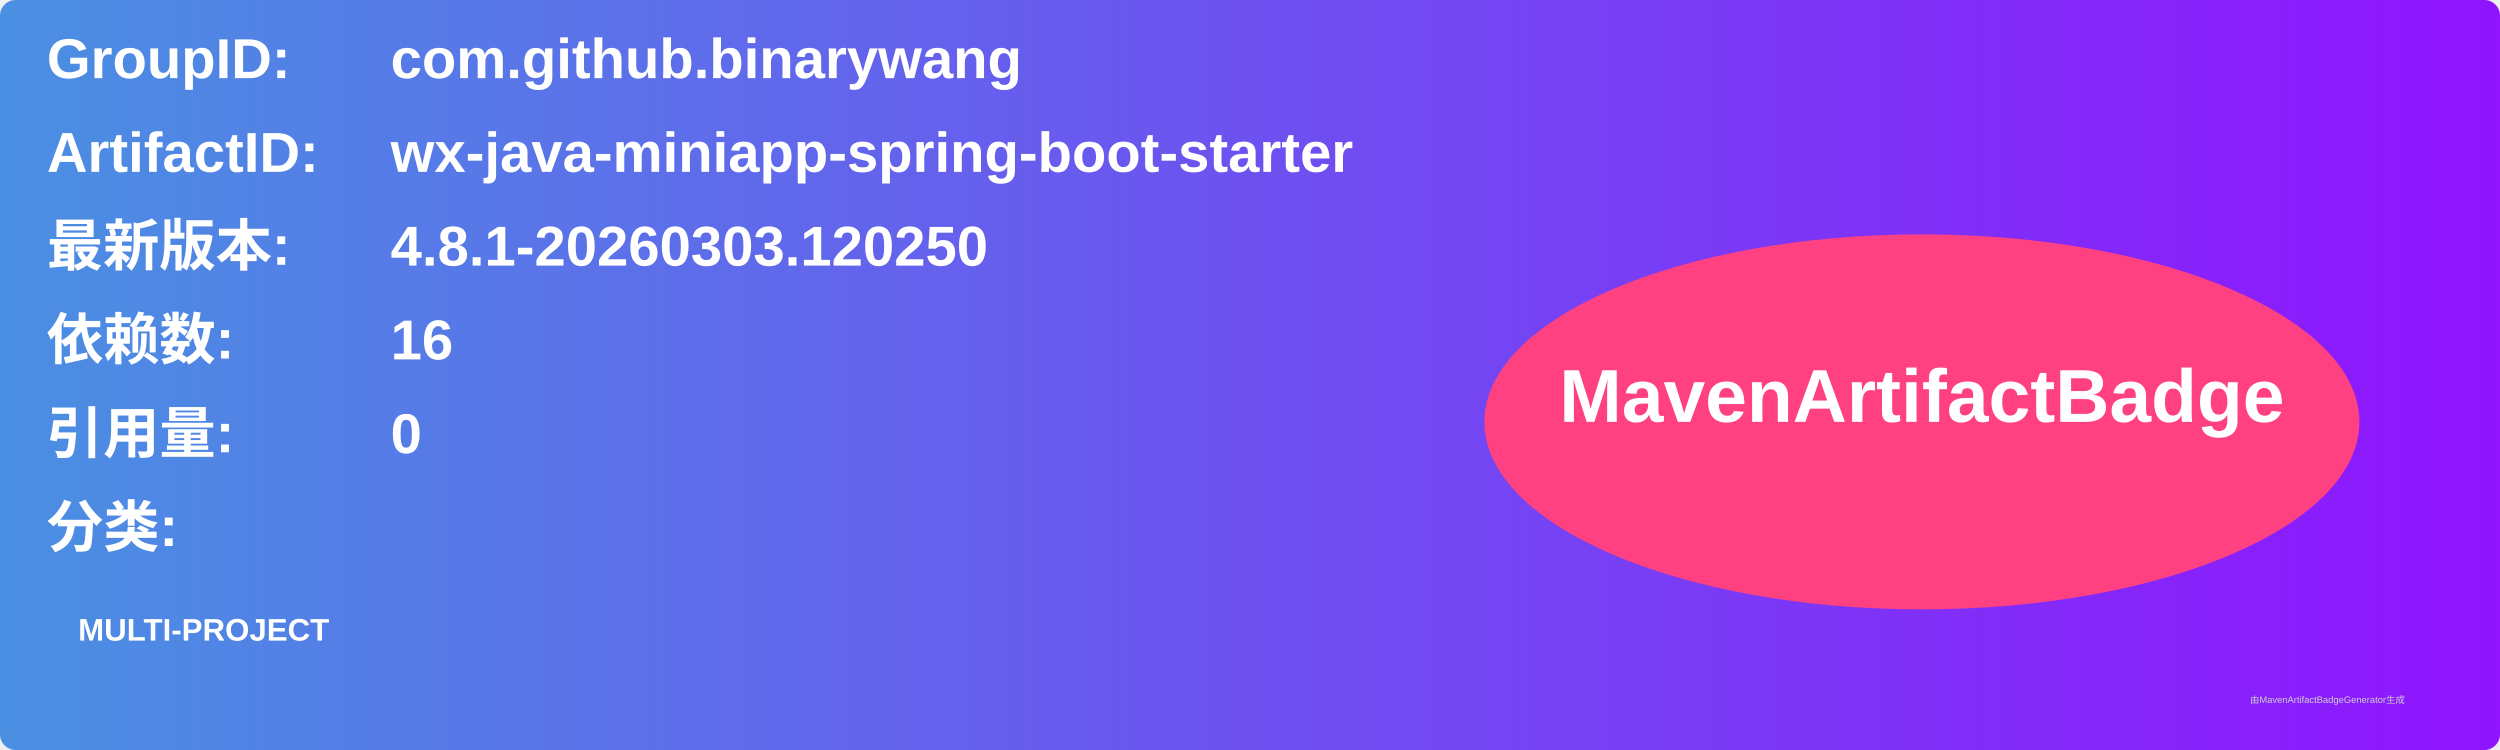
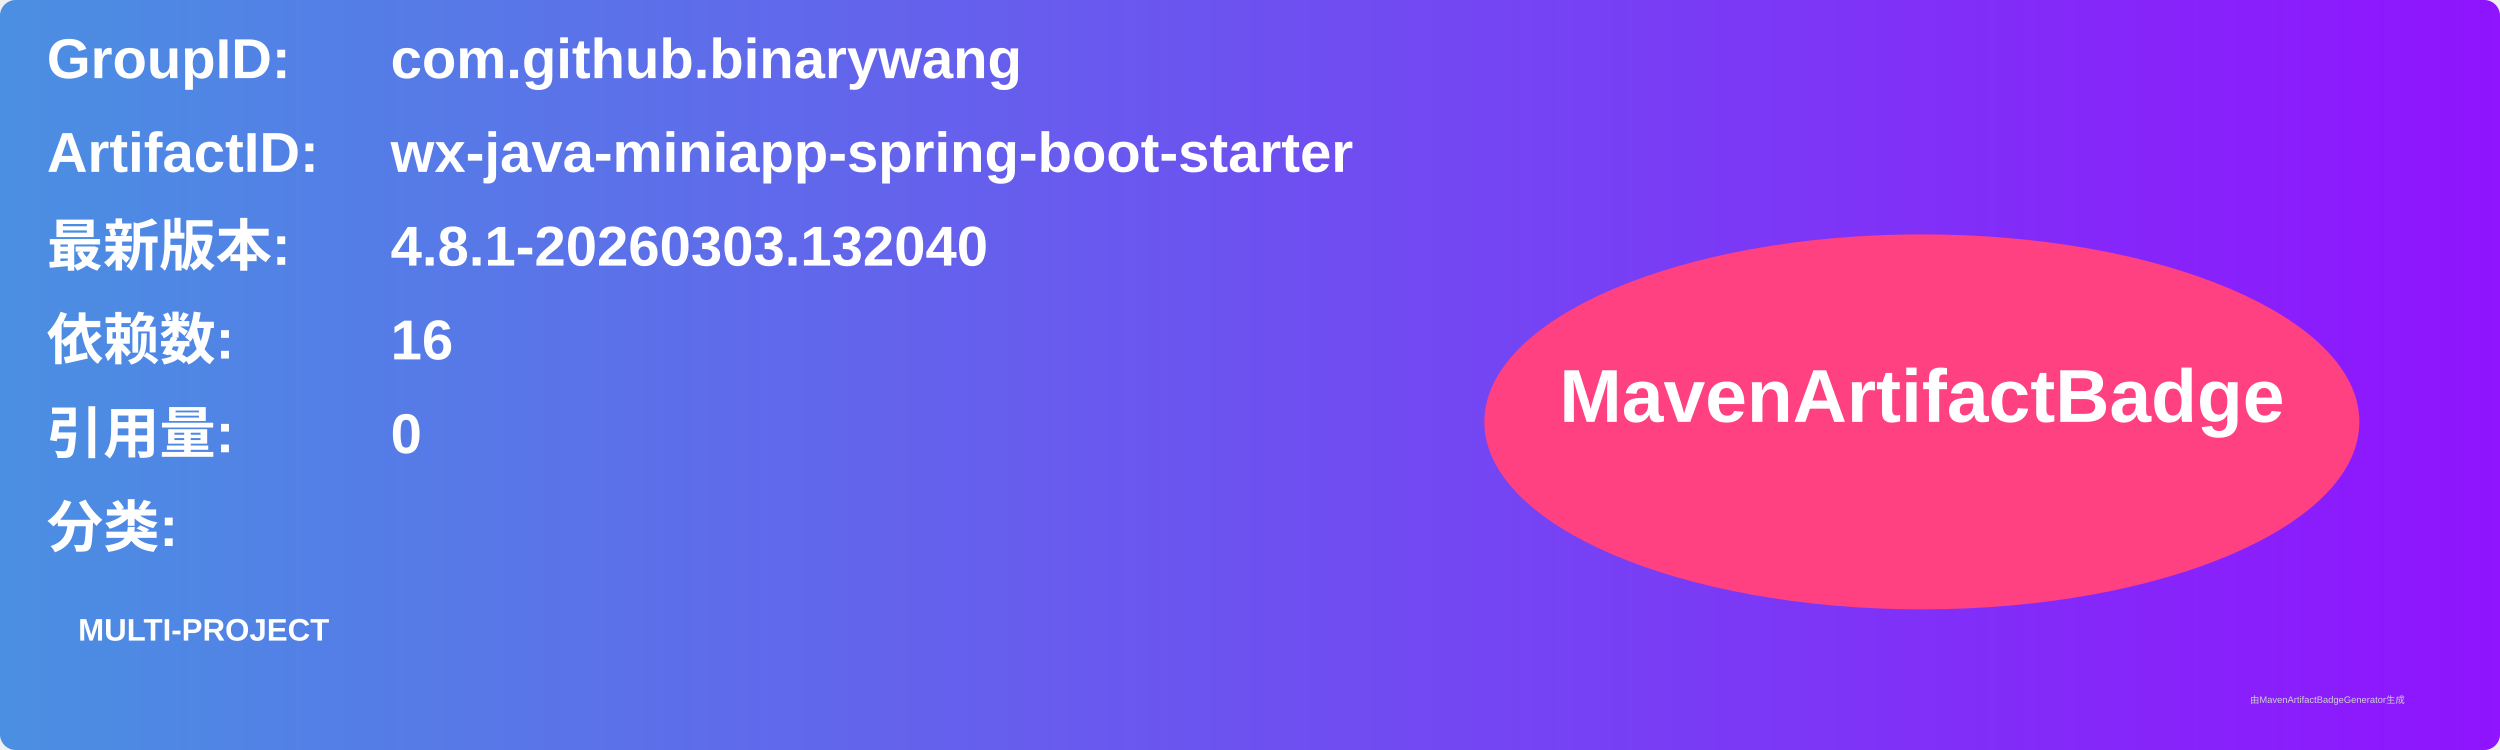
<svg xmlns="http://www.w3.org/2000/svg" width="800" height="240" viewBox="0 0 800 240">
  <linearGradient id="grad" x1="0%" y1="0%" x2="100%" y2="0%">
    <stop offset="0%" stop-color="#4a90e2" />
    <stop offset="100%" stop-color="#9013fe" />
  </linearGradient>
  <rect width="100%" height="100%" rx="5" ry="5" fill="url(#grad)" />
  <g transform="translate(15, 15)">
    <text x="0" y="10" font-family="Arial" font-size="18" fill="white" font-weight="bold" width="260">GroupID:</text>
    <text x="110" y="10" font-family="Arial" font-size="18" fill="white" font-weight="bold" width="460">com.github.binarywang</text>
    <text x="0" y="40" font-family="Arial" font-size="18" fill="white" font-weight="bold" width="260">ArtifactID:</text>
    <text x="110" y="40" font-family="Arial" font-size="18" fill="white" font-weight="bold" width="460">wx-java-miniapp-spring-boot-starter</text>
    <text x="0" y="70" font-family="Arial" font-size="18" fill="white" font-weight="bold">最新版本:</text>
    <text x="110" y="70" font-family="Arial" font-size="18" fill="white" font-weight="bold">
-       <tspan font-weight="bold">4.8.1-20260303.120250</tspan>
+       <tspan font-weight="bold">4.8.1-20260303.132040</tspan>
    </text>
    <text x="0" y="100" font-family="Arial" font-size="18" fill="white" font-weight="bold">依赖数: </text>
    <text x="110" y="100" font-family="Arial" font-size="18" fill="white">
      <tspan font-weight="bold">16</tspan>
    </text>
    <text x="0" y="130" font-family="Arial" font-size="18" fill="white" font-weight="bold">引用量: </text>
    <text x="110" y="130" font-family="Arial" font-size="18" fill="white">
      <tspan font-weight="bold">0</tspan>
    </text>
    <text x="0" y="160" font-family="Arial" font-size="18" fill="white" font-weight="bold">分类:</text>
    <text x="10" y="190" font-family="Arial" font-size="10" fill="white">
      <tspan font-weight="bold">MULTI-PROJECT</tspan>
    </text>
    <ellipse cx="600" cy="120" rx="140" ry="60" fill="#ff4081" />
    <text x="600" y="120" text-anchor="middle" font-family="Arial" font-size="24" fill="white" font-weight="bold">MavenArtifactBadge</text>
  </g>
  <text x="720" y="225" font-family="Arial" font-size="3" fill="#d0d0d0">由MavenArtifactBadgeGenerator生成</text>
</svg>
